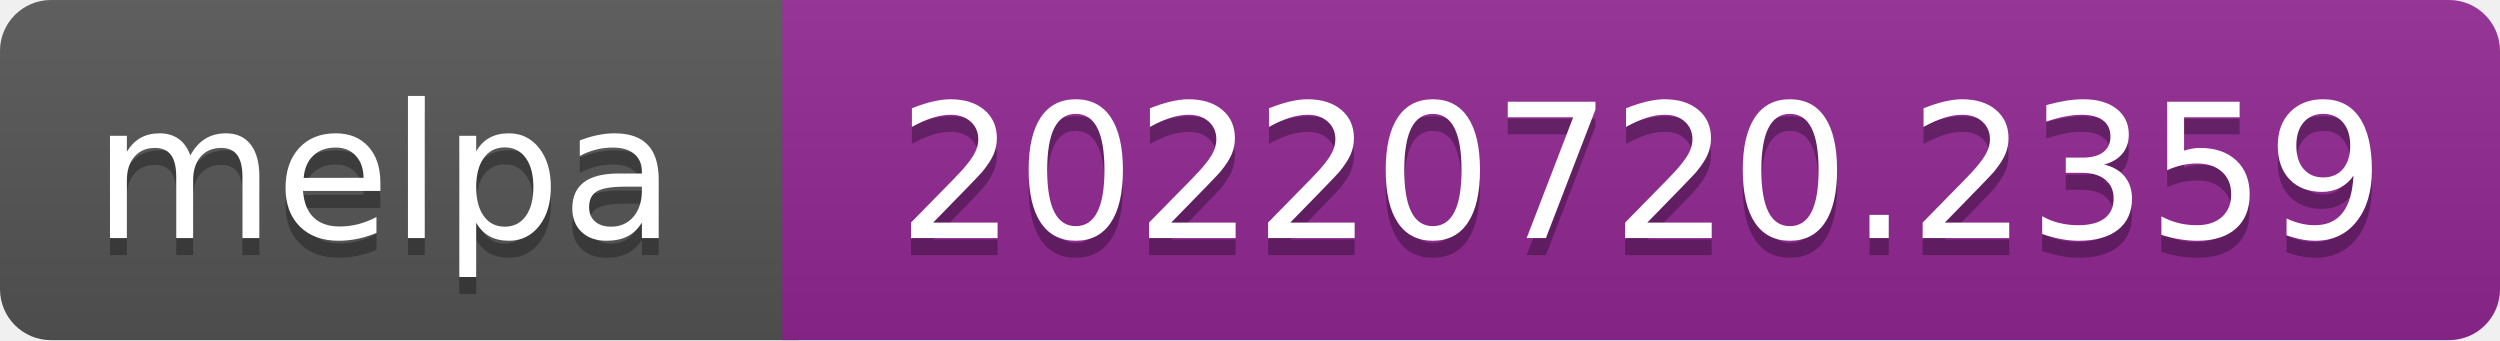
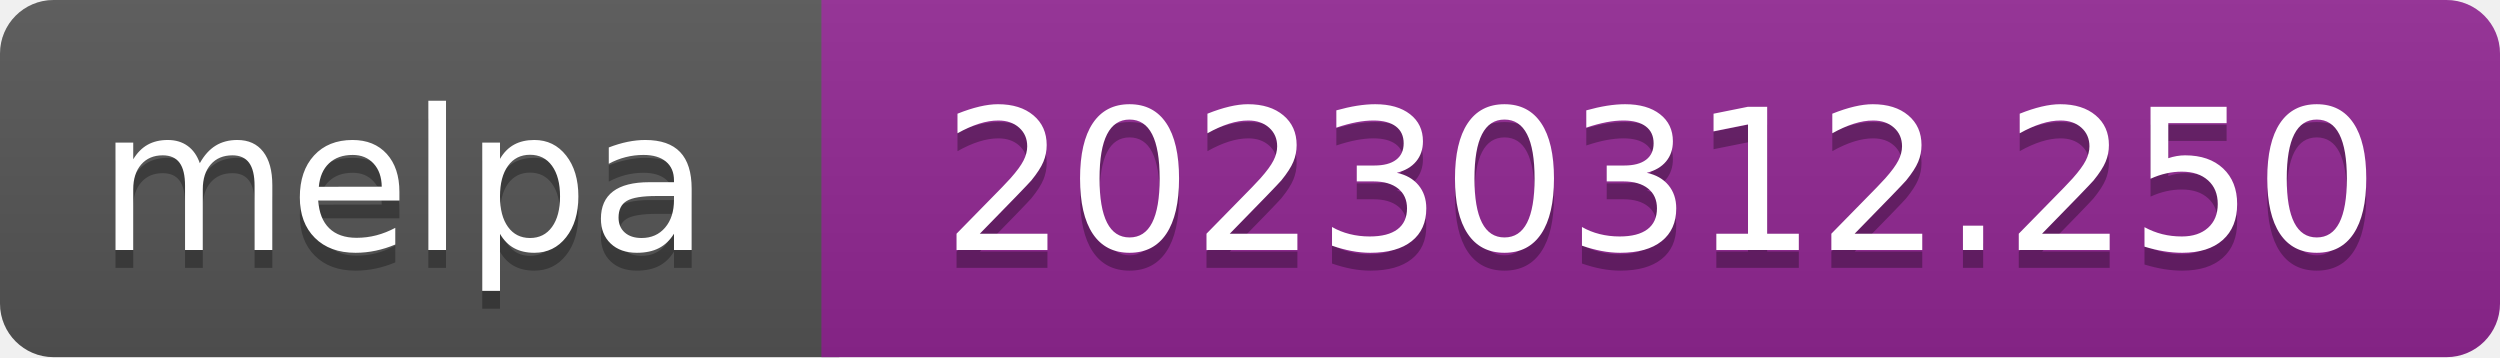
- <svg xmlns="http://www.w3.org/2000/svg" width="147" height="20" role="img" aria-label="melpa: 20220720.2359">
+ <svg xmlns="http://www.w3.org/2000/svg" width="140" height="20" role="img" aria-label="melpa: 20230312.250">
  <linearGradient id="s" x2="0" y2="100%">
    <stop offset="0" stop-color="#bbb" stop-opacity=".1" />
    <stop offset="1" stop-opacity=".1" />
  </linearGradient>
  <clipPath id="r">
-     <rect width="147" height="20" rx="3" fill="#fff" />
+     <rect width="140" height="20" rx="3" fill="#fff" />
  </clipPath>
  <g clip-path="url(#r)">
    <rect width="47" height="20" fill="#555" />
-     <rect x="46" width="147" height="20" fill="#922793" />
-     <rect width="147" height="20" fill="url(#s)" />
+     <rect x="46" width="140" height="20" fill="#922793" />
+     <rect width="140" height="20" fill="url(#s)" />
  </g>
  <g fill="#fff" text-anchor="middle" font-family="Verdana,Geneva,DejaVu Sans,sans-serif" font-size="110" text-rendering="geometricPrecision">
    <text aria-hidden="true" x="226" y="150" fill="#010101" fill-opacity=".3" transform="scale(.1)" textLength="343">melpa</text>
    <text x="226" y="140" transform="scale(.1)" fill="#fff" textLength="343">melpa</text>
-     <text aria-hidden="true" x="965" y="150" fill="#010101" fill-opacity=".3" transform="scale(.1)" textLength="875">20220720.2359</text>
-     <text x="965" y="140" transform="scale(.1)" fill="#fff" textLength="875">20220720.2359</text>
+     <text aria-hidden="true" x="930" y="150" fill="#010101" fill-opacity=".3" transform="scale(.1)" textLength="805">20230312.250</text>
+     <text x="930" y="140" transform="scale(.1)" fill="#fff" textLength="805">20230312.250</text>
  </g>
</svg>
